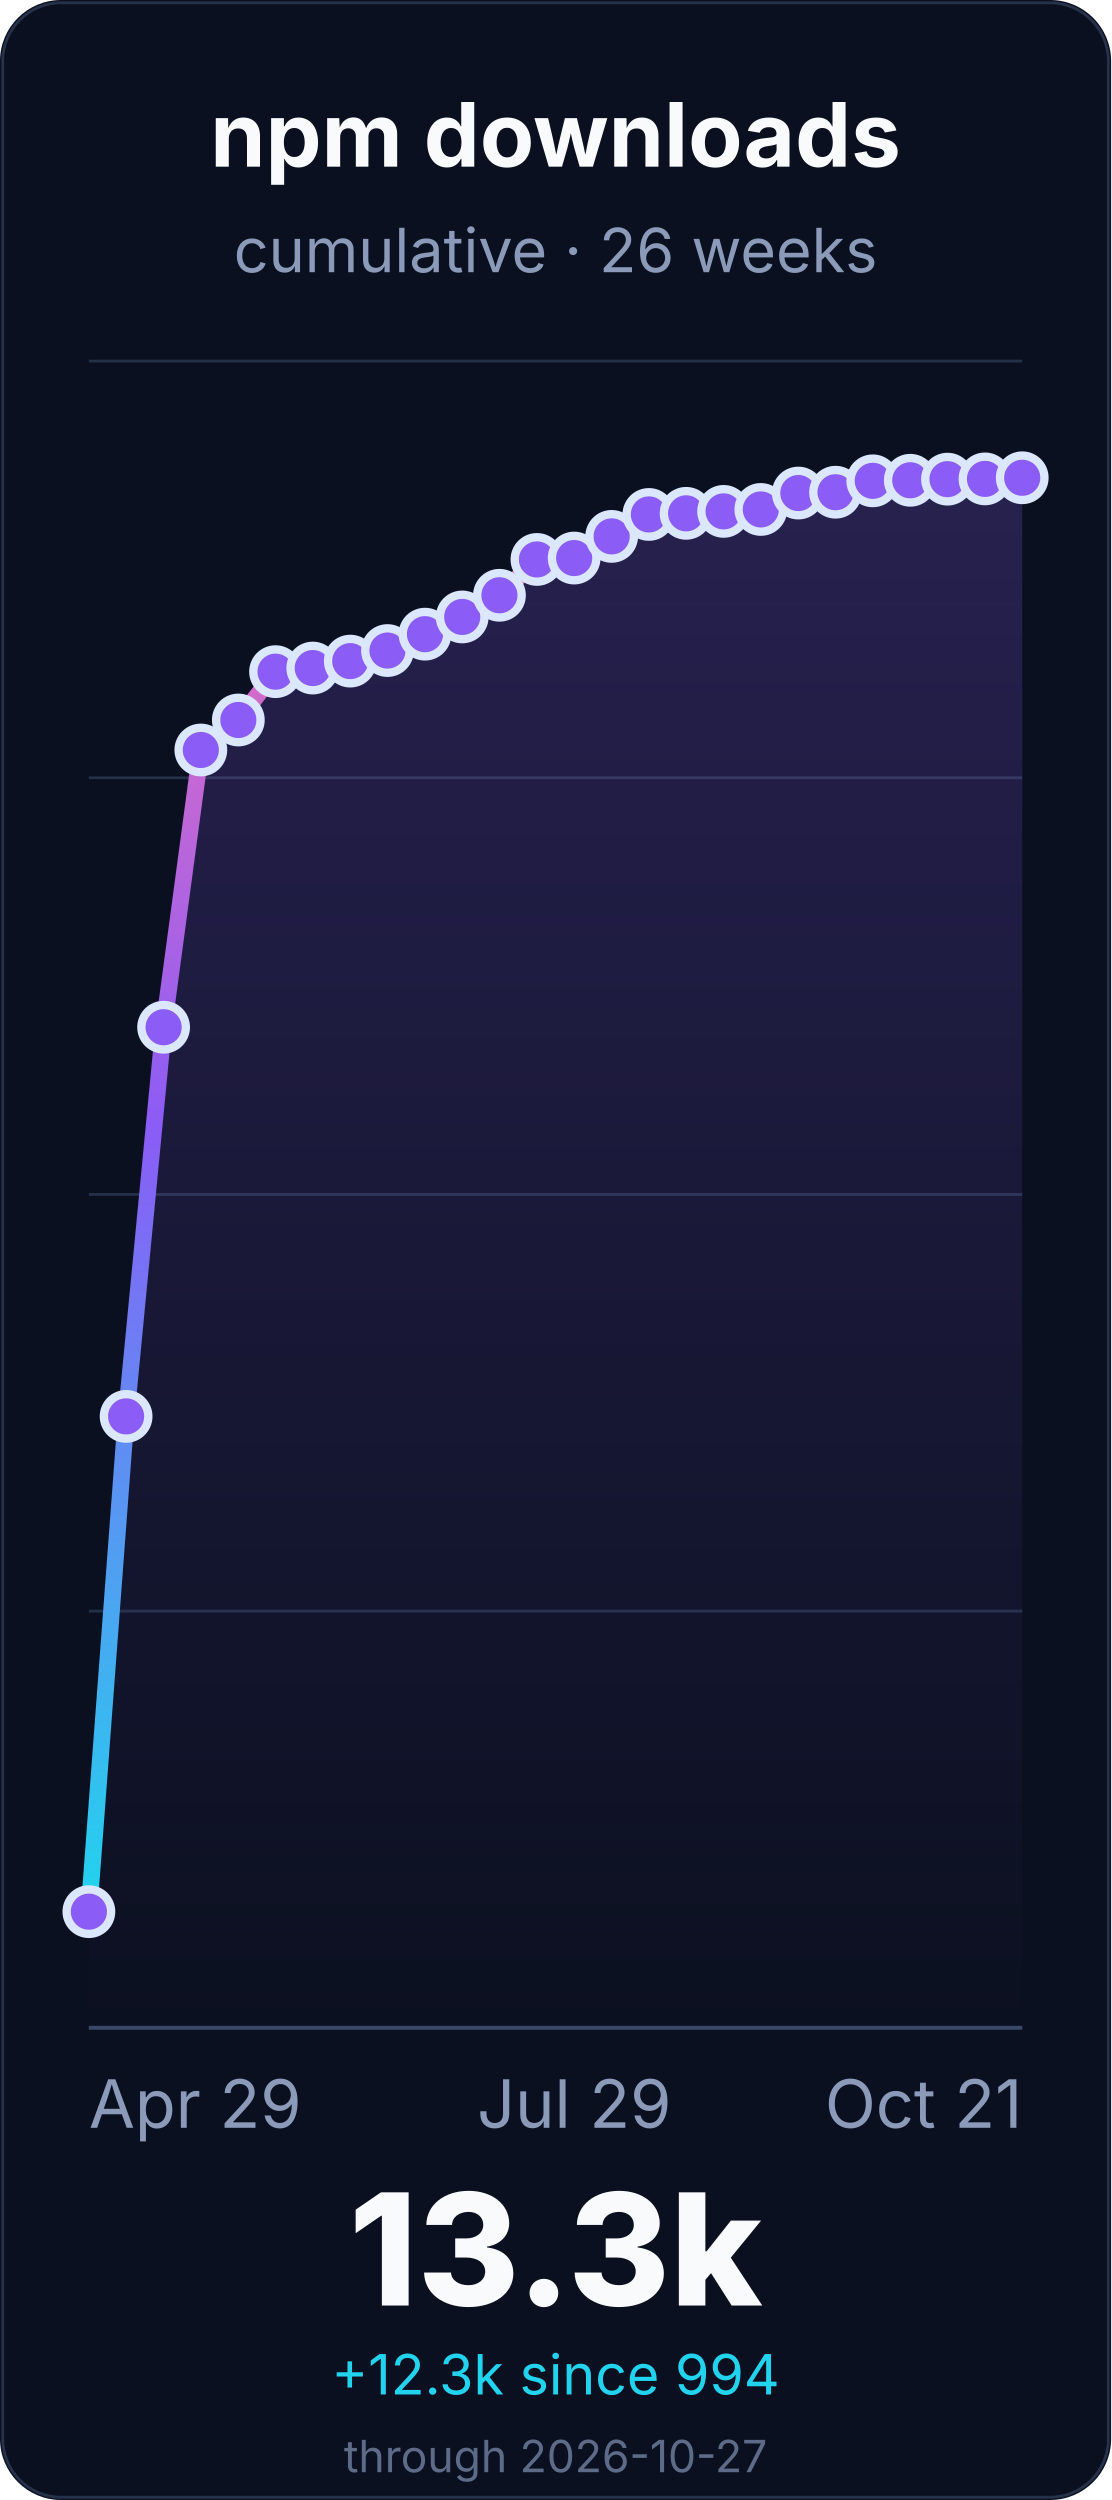
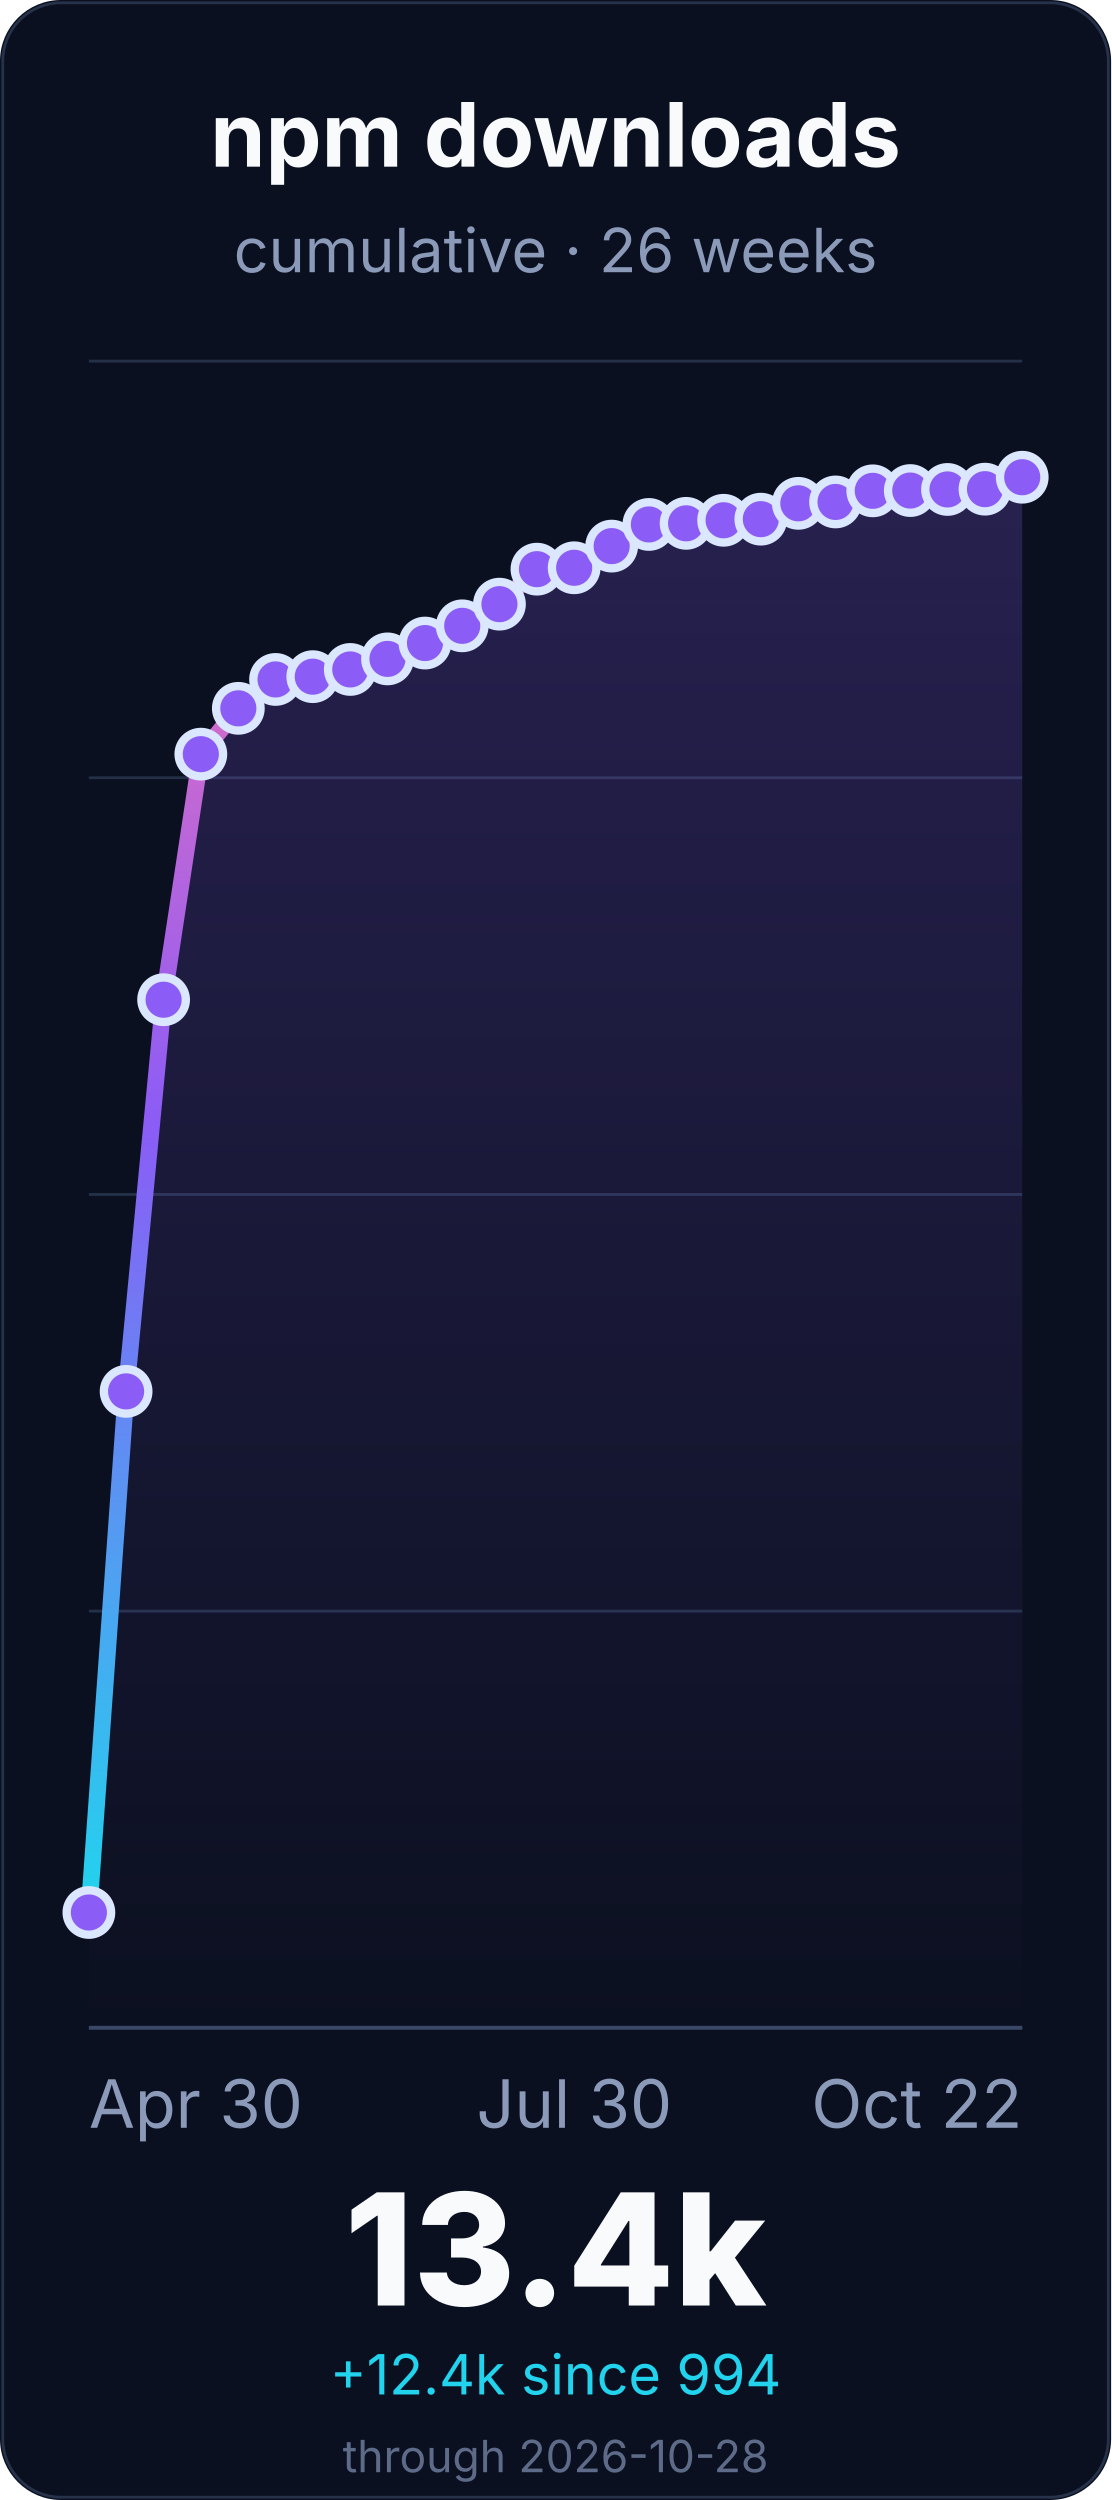
<svg xmlns="http://www.w3.org/2000/svg" width="400" height="900" viewBox="0 0 400 900" role="img" aria-labelledby="title desc">
  <defs>
    <linearGradient id="line" x1="0" x2="0" y1="1" y2="0">
      <stop offset="0%" stop-color="#22d3ee" />
      <stop offset="55%" stop-color="#8b5cf6" />
      <stop offset="100%" stop-color="#f472b6" />
    </linearGradient>
    <linearGradient id="fill" x1="0" x2="0" y1="0" y2="1">
      <stop offset="0%" stop-color="#8b5cf6" stop-opacity="0.22" />
      <stop offset="100%" stop-color="#8b5cf6" stop-opacity="0" />
    </linearGradient>
  </defs>
  <rect width="400" height="900" rx="22" fill="#0b1020" />
  <rect x="1" y="1" width="398" height="898" rx="21" fill="none" stroke="#26324a" />
  <g font-family="Inter, ui-sans-serif, system-ui, -apple-system, BlinkMacSystemFont, Segoe UI, sans-serif">
    <text x="200.0" y="60" font-size="32" font-weight="700" fill="#f8fafc" text-anchor="middle">npm downloads</text>
    <text x="200.0" y="98" font-size="22" fill="#8b9ab8" text-anchor="middle">cumulative · 26 weeks</text>
    <line x1="32" y1="730.0" x2="368" y2="730.0" stroke="#243047" stroke-width="1" />
    <line x1="32" y1="580.0" x2="368" y2="580.0" stroke="#243047" stroke-width="1" />
    <line x1="32" y1="430.0" x2="368" y2="430.0" stroke="#243047" stroke-width="1" />
    <line x1="32" y1="280.0" x2="368" y2="280.0" stroke="#243047" stroke-width="1" />
    <line x1="32" y1="130.0" x2="368" y2="130.0" stroke="#243047" stroke-width="1" />
    <line x1="32" y1="730.0" x2="368" y2="730.0" stroke="#3a4867" stroke-width="1.4" />
-     <path d="M 32.0 688.2 L 45.4 509.9 L 58.9 369.8 L 72.3 270.0 L 85.8 259.2 L 99.2 241.8 L 112.6 240.5 L 126.1 238.0 L 139.5 234.2 L 153.0 228.3 L 166.4 222.1 L 179.8 214.3 L 193.3 201.4 L 206.7 200.9 L 220.2 193.1 L 233.6 185.2 L 247.0 184.8 L 260.5 184.1 L 273.9 183.4 L 287.4 177.5 L 300.8 177.2 L 314.2 173.1 L 327.7 172.9 L 341.1 172.5 L 354.6 172.4 L 368.0 172.0 L 368.0 730.0 L 32.0 730.0 Z" fill="url(#fill)" />
-     <path d="M 32.0 688.2 L 45.4 509.9 L 58.9 369.8 L 72.3 270.0 L 85.8 259.2 L 99.2 241.8 L 112.6 240.5 L 126.1 238.0 L 139.5 234.2 L 153.0 228.3 L 166.4 222.1 L 179.8 214.3 L 193.3 201.4 L 206.7 200.9 L 220.2 193.1 L 233.6 185.2 L 247.0 184.8 L 260.5 184.1 L 273.9 183.4 L 287.4 177.5 L 300.8 177.2 L 314.2 173.1 L 327.7 172.9 L 341.1 172.5 L 354.6 172.4 L 368.0 172.0" fill="none" stroke="url(#line)" stroke-width="6" stroke-linecap="round" stroke-linejoin="round" />
-     <circle cx="32.0" cy="688.2" r="8" fill="#8b5cf6" stroke="#dbe7ff" stroke-width="3" />
-     <circle cx="45.4" cy="509.9" r="8" fill="#8b5cf6" stroke="#dbe7ff" stroke-width="3" />
-     <circle cx="58.9" cy="369.8" r="8" fill="#8b5cf6" stroke="#dbe7ff" stroke-width="3" />
-     <circle cx="72.3" cy="270.0" r="8" fill="#8b5cf6" stroke="#dbe7ff" stroke-width="3" />
-     <circle cx="85.8" cy="259.2" r="8" fill="#8b5cf6" stroke="#dbe7ff" stroke-width="3" />
-     <circle cx="99.2" cy="241.8" r="8" fill="#8b5cf6" stroke="#dbe7ff" stroke-width="3" />
-     <circle cx="112.6" cy="240.5" r="8" fill="#8b5cf6" stroke="#dbe7ff" stroke-width="3" />
-     <circle cx="126.1" cy="238.0" r="8" fill="#8b5cf6" stroke="#dbe7ff" stroke-width="3" />
-     <circle cx="139.5" cy="234.2" r="8" fill="#8b5cf6" stroke="#dbe7ff" stroke-width="3" />
-     <circle cx="153.0" cy="228.3" r="8" fill="#8b5cf6" stroke="#dbe7ff" stroke-width="3" />
-     <circle cx="166.4" cy="222.1" r="8" fill="#8b5cf6" stroke="#dbe7ff" stroke-width="3" />
-     <circle cx="179.8" cy="214.3" r="8" fill="#8b5cf6" stroke="#dbe7ff" stroke-width="3" />
-     <circle cx="193.3" cy="201.4" r="8" fill="#8b5cf6" stroke="#dbe7ff" stroke-width="3" />
-     <circle cx="206.7" cy="200.9" r="8" fill="#8b5cf6" stroke="#dbe7ff" stroke-width="3" />
-     <circle cx="220.2" cy="193.1" r="8" fill="#8b5cf6" stroke="#dbe7ff" stroke-width="3" />
-     <circle cx="233.6" cy="185.2" r="8" fill="#8b5cf6" stroke="#dbe7ff" stroke-width="3" />
-     <circle cx="247.0" cy="184.8" r="8" fill="#8b5cf6" stroke="#dbe7ff" stroke-width="3" />
-     <circle cx="260.5" cy="184.1" r="8" fill="#8b5cf6" stroke="#dbe7ff" stroke-width="3" />
-     <circle cx="273.9" cy="183.4" r="8" fill="#8b5cf6" stroke="#dbe7ff" stroke-width="3" />
-     <circle cx="287.4" cy="177.5" r="8" fill="#8b5cf6" stroke="#dbe7ff" stroke-width="3" />
-     <circle cx="300.8" cy="177.2" r="8" fill="#8b5cf6" stroke="#dbe7ff" stroke-width="3" />
-     <circle cx="314.2" cy="173.1" r="8" fill="#8b5cf6" stroke="#dbe7ff" stroke-width="3" />
-     <circle cx="327.7" cy="172.9" r="8" fill="#8b5cf6" stroke="#dbe7ff" stroke-width="3" />
-     <circle cx="341.1" cy="172.5" r="8" fill="#8b5cf6" stroke="#dbe7ff" stroke-width="3" />
-     <circle cx="354.6" cy="172.4" r="8" fill="#8b5cf6" stroke="#dbe7ff" stroke-width="3" />
-     <circle cx="368.0" cy="172.0" r="8" fill="#8b5cf6" stroke="#dbe7ff" stroke-width="3" />
-     <text x="32.0" y="766" font-size="24" fill="#8b9ab8" text-anchor="start">Apr 29</text>
-     <text x="206.72" y="766" font-size="24" fill="#8b9ab8" text-anchor="middle">Jul 29</text>
-     <text x="368.0" y="766" font-size="24" fill="#8b9ab8" text-anchor="end">Oct 21</text>
-     <text x="200.0" y="830" font-size="56" font-weight="800" fill="#f8fafc" text-anchor="middle">13.3k</text>
-     <text x="200.0" y="862" font-size="20" fill="#22d3ee" text-anchor="middle">+12.3k since 994</text>
-     <text x="200.0" y="890" font-size="16" fill="#5d6b88" text-anchor="middle">through 2026-10-27</text>
+     <path d="M 32.0 688.5 L 45.4 500.9 L 58.9 359.9 L 72.3 271.5 L 85.8 255.0 L 99.2 244.6 L 112.6 243.6 L 126.1 241.0 L 139.5 237.2 L 153.0 231.5 L 166.4 225.3 L 179.8 217.5 L 193.3 204.9 L 206.7 204.4 L 220.2 196.6 L 233.6 188.8 L 247.0 188.4 L 260.5 187.3 L 273.9 186.9 L 287.4 181.2 L 300.8 180.7 L 314.2 176.7 L 327.7 176.6 L 341.1 176.2 L 354.6 176.1 L 368.0 171.8 L 368.0 730.0 L 32.0 730.0 Z" fill="url(#fill)" />
+     <path d="M 32.0 688.5 L 45.4 500.9 L 58.9 359.9 L 72.3 271.5 L 85.8 255.0 L 99.2 244.6 L 112.6 243.6 L 126.1 241.0 L 139.5 237.2 L 153.0 231.5 L 166.4 225.3 L 179.8 217.5 L 193.3 204.9 L 206.7 204.4 L 220.2 196.6 L 233.6 188.8 L 247.0 188.4 L 260.5 187.3 L 273.9 186.9 L 287.4 181.2 L 300.8 180.7 L 314.2 176.7 L 327.7 176.6 L 341.1 176.2 L 354.6 176.1 L 368.0 171.8" fill="none" stroke="url(#line)" stroke-width="6" stroke-linecap="round" stroke-linejoin="round" />
+     <circle cx="32.0" cy="688.5" r="8" fill="#8b5cf6" stroke="#dbe7ff" stroke-width="3" />
+     <circle cx="45.4" cy="500.9" r="8" fill="#8b5cf6" stroke="#dbe7ff" stroke-width="3" />
+     <circle cx="58.9" cy="359.9" r="8" fill="#8b5cf6" stroke="#dbe7ff" stroke-width="3" />
+     <circle cx="72.3" cy="271.5" r="8" fill="#8b5cf6" stroke="#dbe7ff" stroke-width="3" />
+     <circle cx="85.8" cy="255.0" r="8" fill="#8b5cf6" stroke="#dbe7ff" stroke-width="3" />
+     <circle cx="99.2" cy="244.6" r="8" fill="#8b5cf6" stroke="#dbe7ff" stroke-width="3" />
+     <circle cx="112.6" cy="243.6" r="8" fill="#8b5cf6" stroke="#dbe7ff" stroke-width="3" />
+     <circle cx="126.1" cy="241.0" r="8" fill="#8b5cf6" stroke="#dbe7ff" stroke-width="3" />
+     <circle cx="139.5" cy="237.2" r="8" fill="#8b5cf6" stroke="#dbe7ff" stroke-width="3" />
+     <circle cx="153.0" cy="231.5" r="8" fill="#8b5cf6" stroke="#dbe7ff" stroke-width="3" />
+     <circle cx="166.4" cy="225.3" r="8" fill="#8b5cf6" stroke="#dbe7ff" stroke-width="3" />
+     <circle cx="179.8" cy="217.5" r="8" fill="#8b5cf6" stroke="#dbe7ff" stroke-width="3" />
+     <circle cx="193.3" cy="204.9" r="8" fill="#8b5cf6" stroke="#dbe7ff" stroke-width="3" />
+     <circle cx="206.7" cy="204.4" r="8" fill="#8b5cf6" stroke="#dbe7ff" stroke-width="3" />
+     <circle cx="220.2" cy="196.6" r="8" fill="#8b5cf6" stroke="#dbe7ff" stroke-width="3" />
+     <circle cx="233.6" cy="188.8" r="8" fill="#8b5cf6" stroke="#dbe7ff" stroke-width="3" />
+     <circle cx="247.0" cy="188.4" r="8" fill="#8b5cf6" stroke="#dbe7ff" stroke-width="3" />
+     <circle cx="260.5" cy="187.3" r="8" fill="#8b5cf6" stroke="#dbe7ff" stroke-width="3" />
+     <circle cx="273.9" cy="186.9" r="8" fill="#8b5cf6" stroke="#dbe7ff" stroke-width="3" />
+     <circle cx="287.4" cy="181.2" r="8" fill="#8b5cf6" stroke="#dbe7ff" stroke-width="3" />
+     <circle cx="300.8" cy="180.7" r="8" fill="#8b5cf6" stroke="#dbe7ff" stroke-width="3" />
+     <circle cx="314.2" cy="176.7" r="8" fill="#8b5cf6" stroke="#dbe7ff" stroke-width="3" />
+     <circle cx="327.7" cy="176.6" r="8" fill="#8b5cf6" stroke="#dbe7ff" stroke-width="3" />
+     <circle cx="341.1" cy="176.2" r="8" fill="#8b5cf6" stroke="#dbe7ff" stroke-width="3" />
+     <circle cx="354.6" cy="176.1" r="8" fill="#8b5cf6" stroke="#dbe7ff" stroke-width="3" />
+     <circle cx="368.0" cy="171.8" r="8" fill="#8b5cf6" stroke="#dbe7ff" stroke-width="3" />
+     <text x="32.0" y="766" font-size="24" fill="#8b9ab8" text-anchor="start">Apr 30</text>
+     <text x="206.72" y="766" font-size="24" fill="#8b9ab8" text-anchor="middle">Jul 30</text>
+     <text x="368.0" y="766" font-size="24" fill="#8b9ab8" text-anchor="end">Oct 22</text>
+     <text x="200.0" y="830" font-size="56" font-weight="800" fill="#f8fafc" text-anchor="middle">13.4k</text>
+     <text x="200.0" y="862" font-size="20" fill="#22d3ee" text-anchor="middle">+12.4k since 994</text>
+     <text x="200.0" y="890" font-size="16" fill="#5d6b88" text-anchor="middle">through 2026-10-28</text>
  </g>
</svg>
